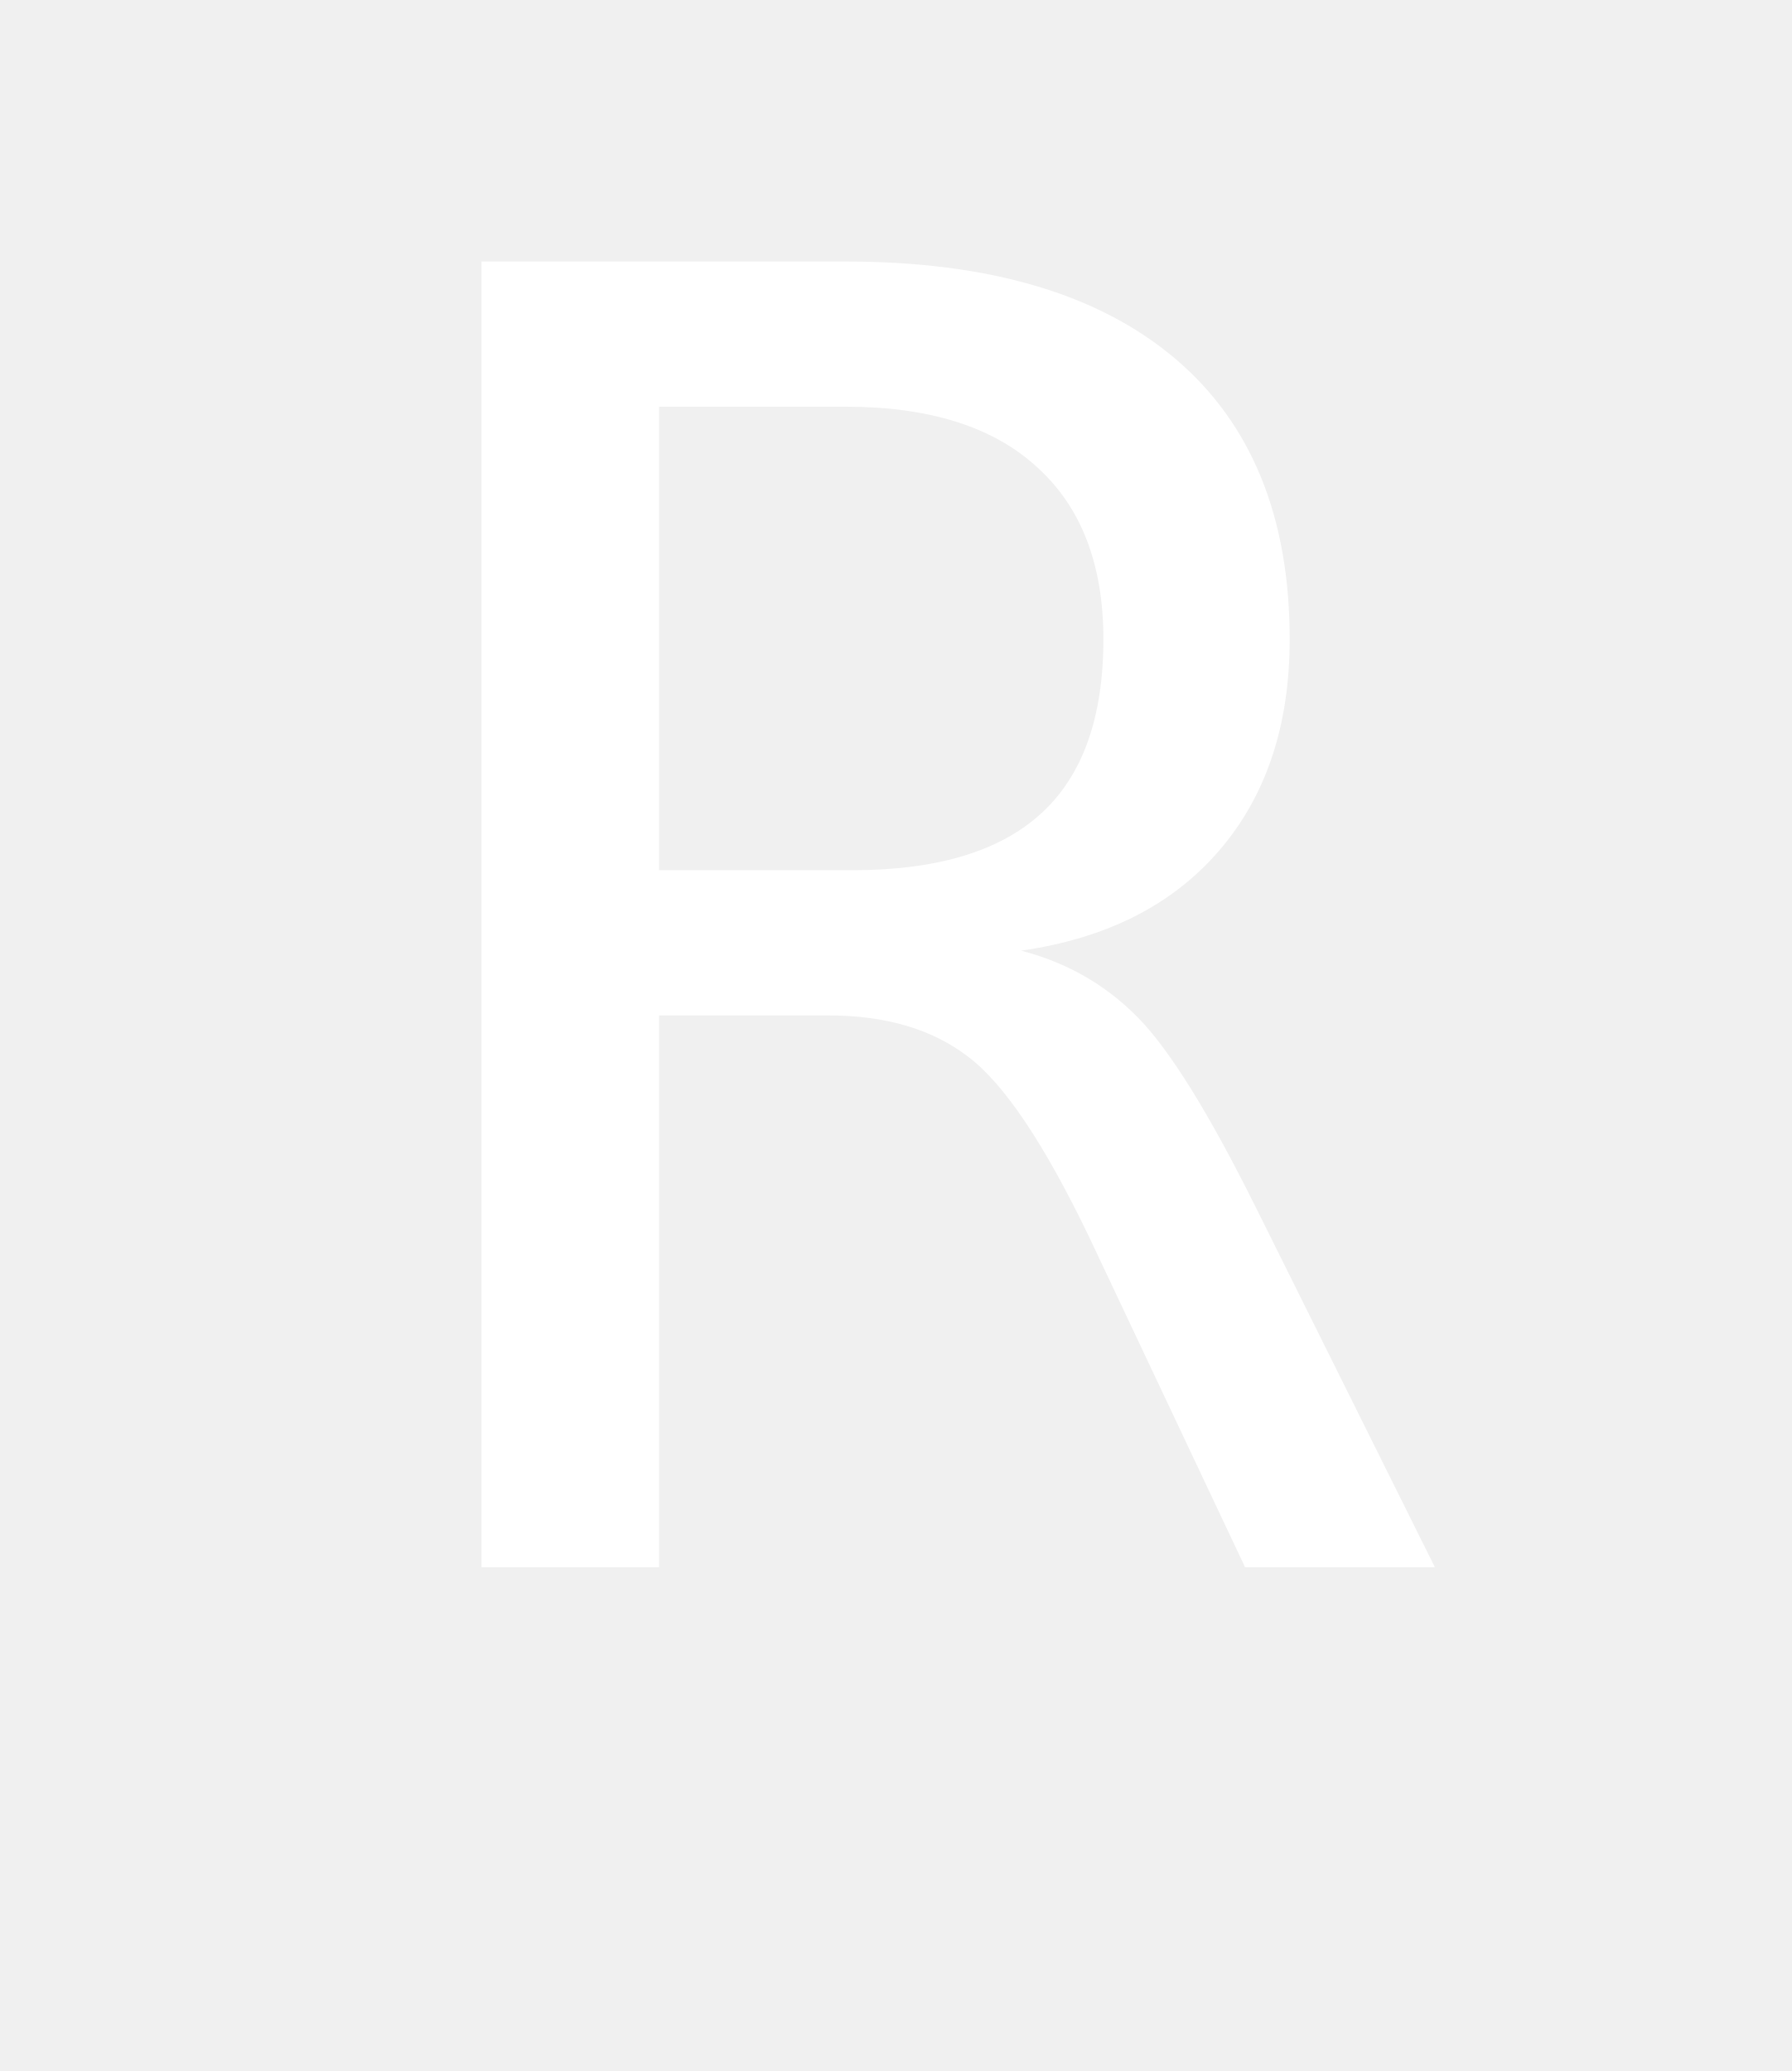
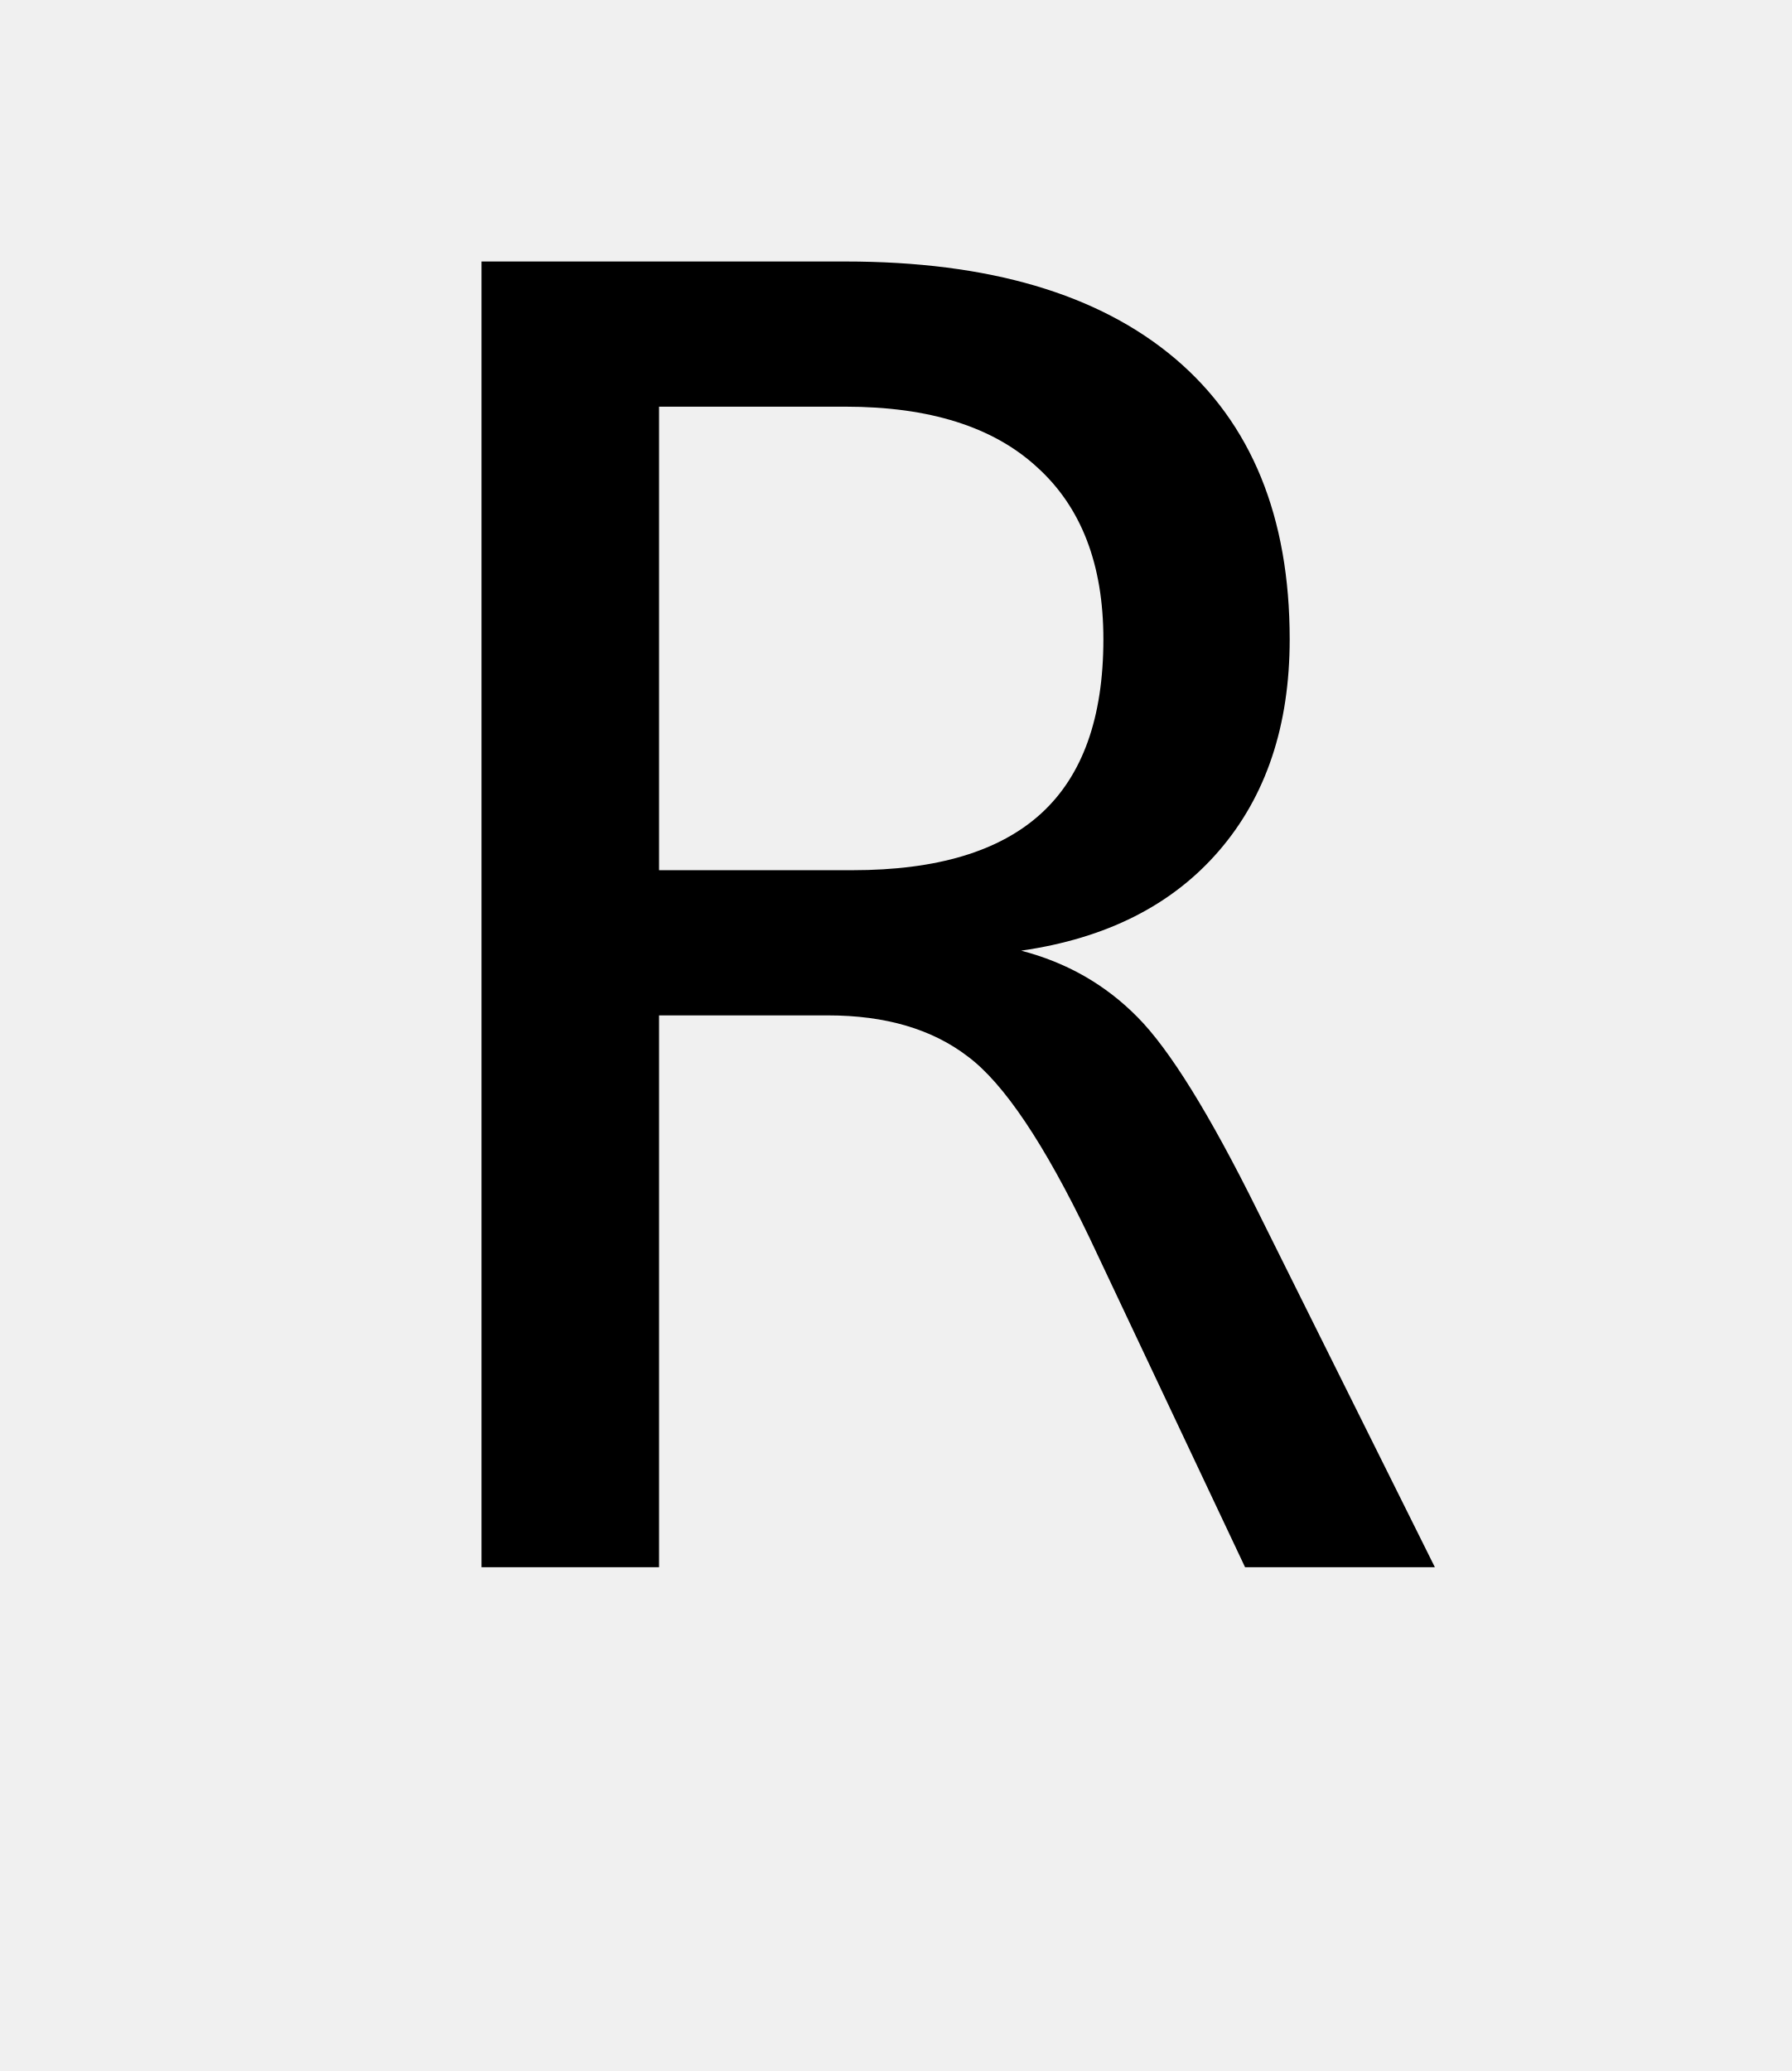
<svg width="32" height="37">
-   <text text-anchor="middle" x="16" y="28" style="font-family: Inconsolata; font-size: 32" fill="white">R</text>
+   <text text-anchor="middle" x="16" y="28" style="font-family: Inconsolata; font-size: 32" fill="black">R</text>
</svg>
